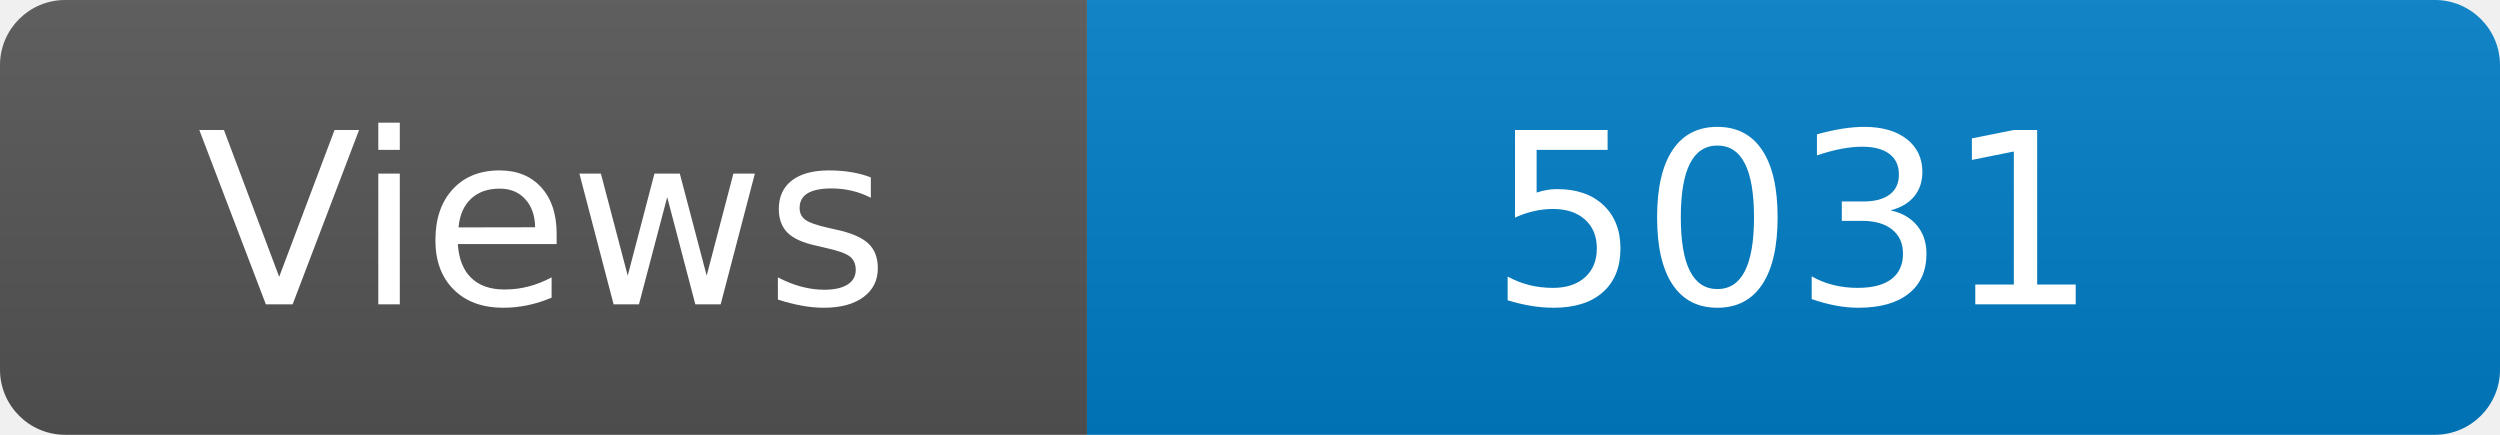
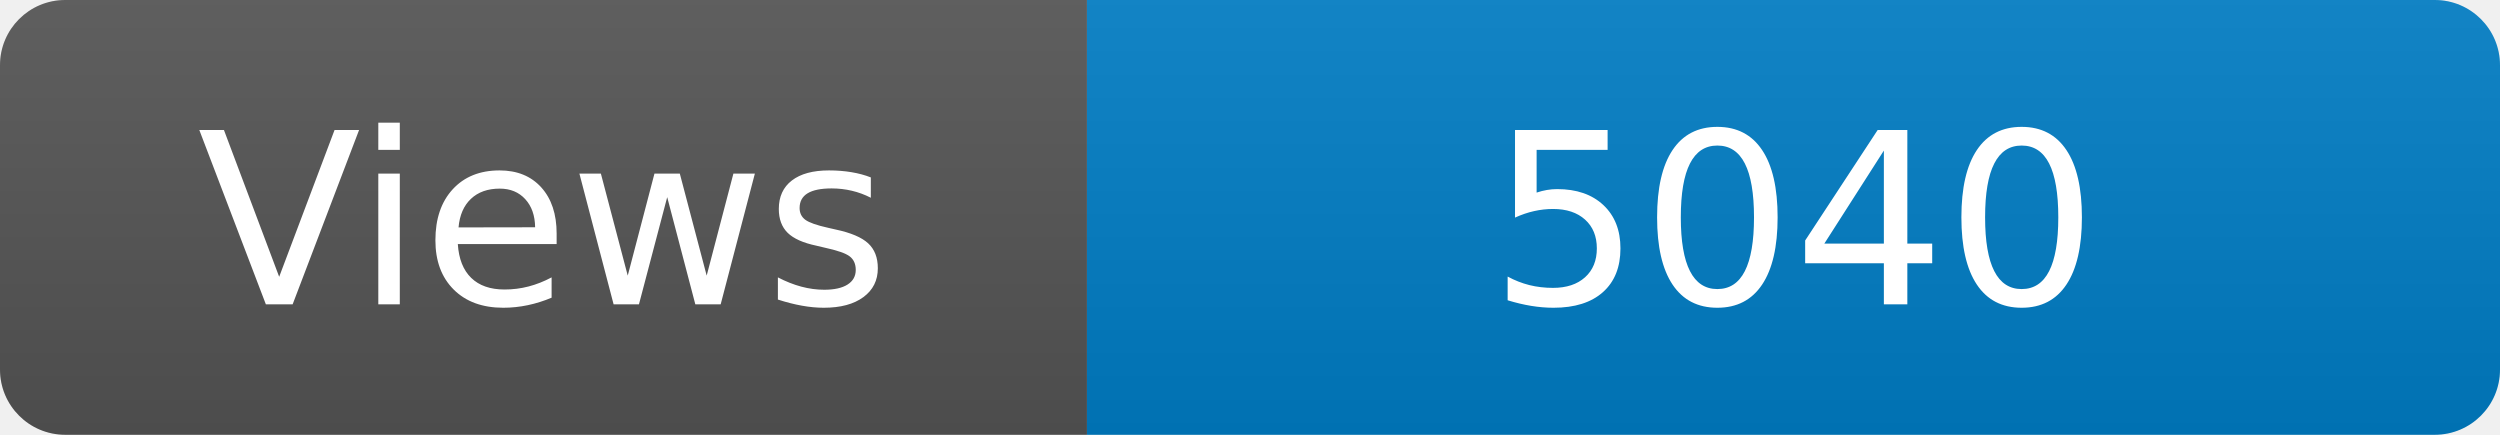
<svg xmlns="http://www.w3.org/2000/svg" width="115" height="20" role="img" aria-label="Maintained?: yes">
  <linearGradient id="s" x2="0" y2="100%">
    <stop offset="0" stop-color="#bbb" stop-opacity=".1" />
    <stop offset="1" stop-opacity=".1" />
  </linearGradient>
  <clipPath id="r">
    <rect width="115" height="20" rx="3" fill="#fff" />
  </clipPath>
  <g clip-path="url(#r)">
    <rect width="50" height="20" fill="#555" />
    <rect x="50" width="160" height="20" fill="#007ec6" />
    <rect width="115" height="20" fill="url(#s)" />
  </g>
  <g fill="#fff" text-anchor="middle" font-family="Verdana,Geneva,DejaVu Sans,sans-serif" font-size="110">
    <text x="250" y="140" transform="scale(.1)" fill="#fff">Views</text>
-     <text x="825" y="140" transform="scale(.1)" fill="#fff">5031</text>
+     <text x="825" y="140" transform="scale(.1)" fill="#fff">5040</text>
  </g>
</svg>
